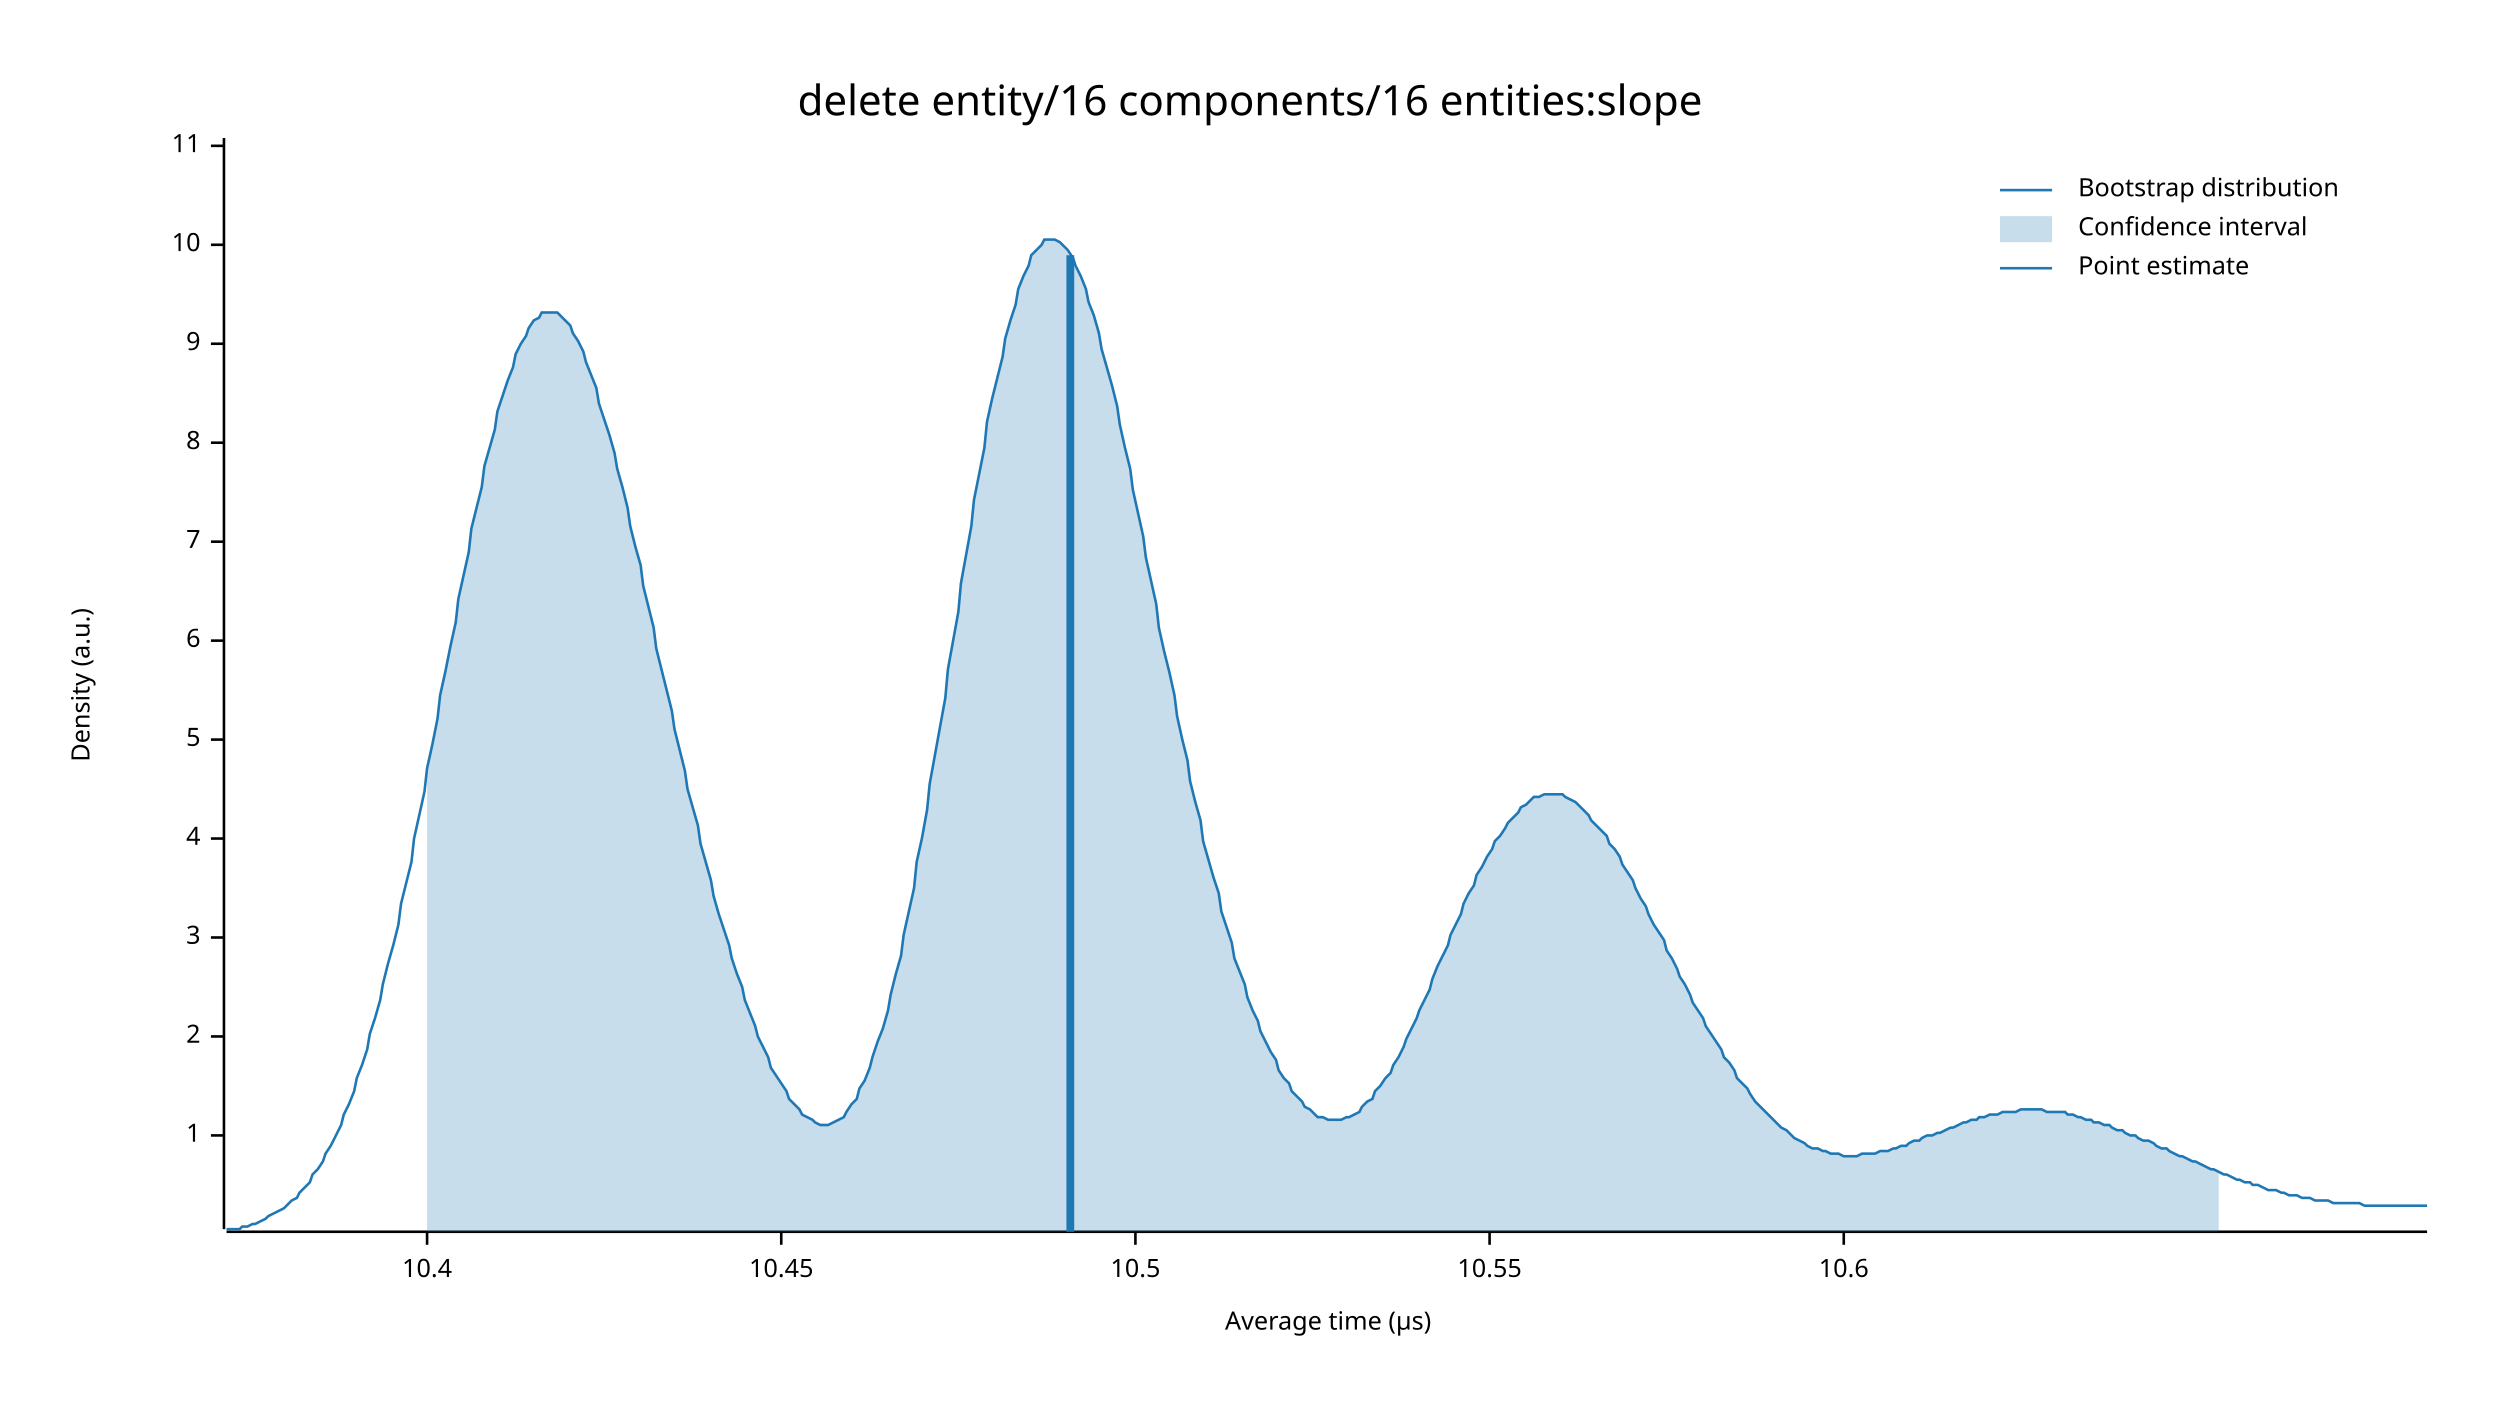
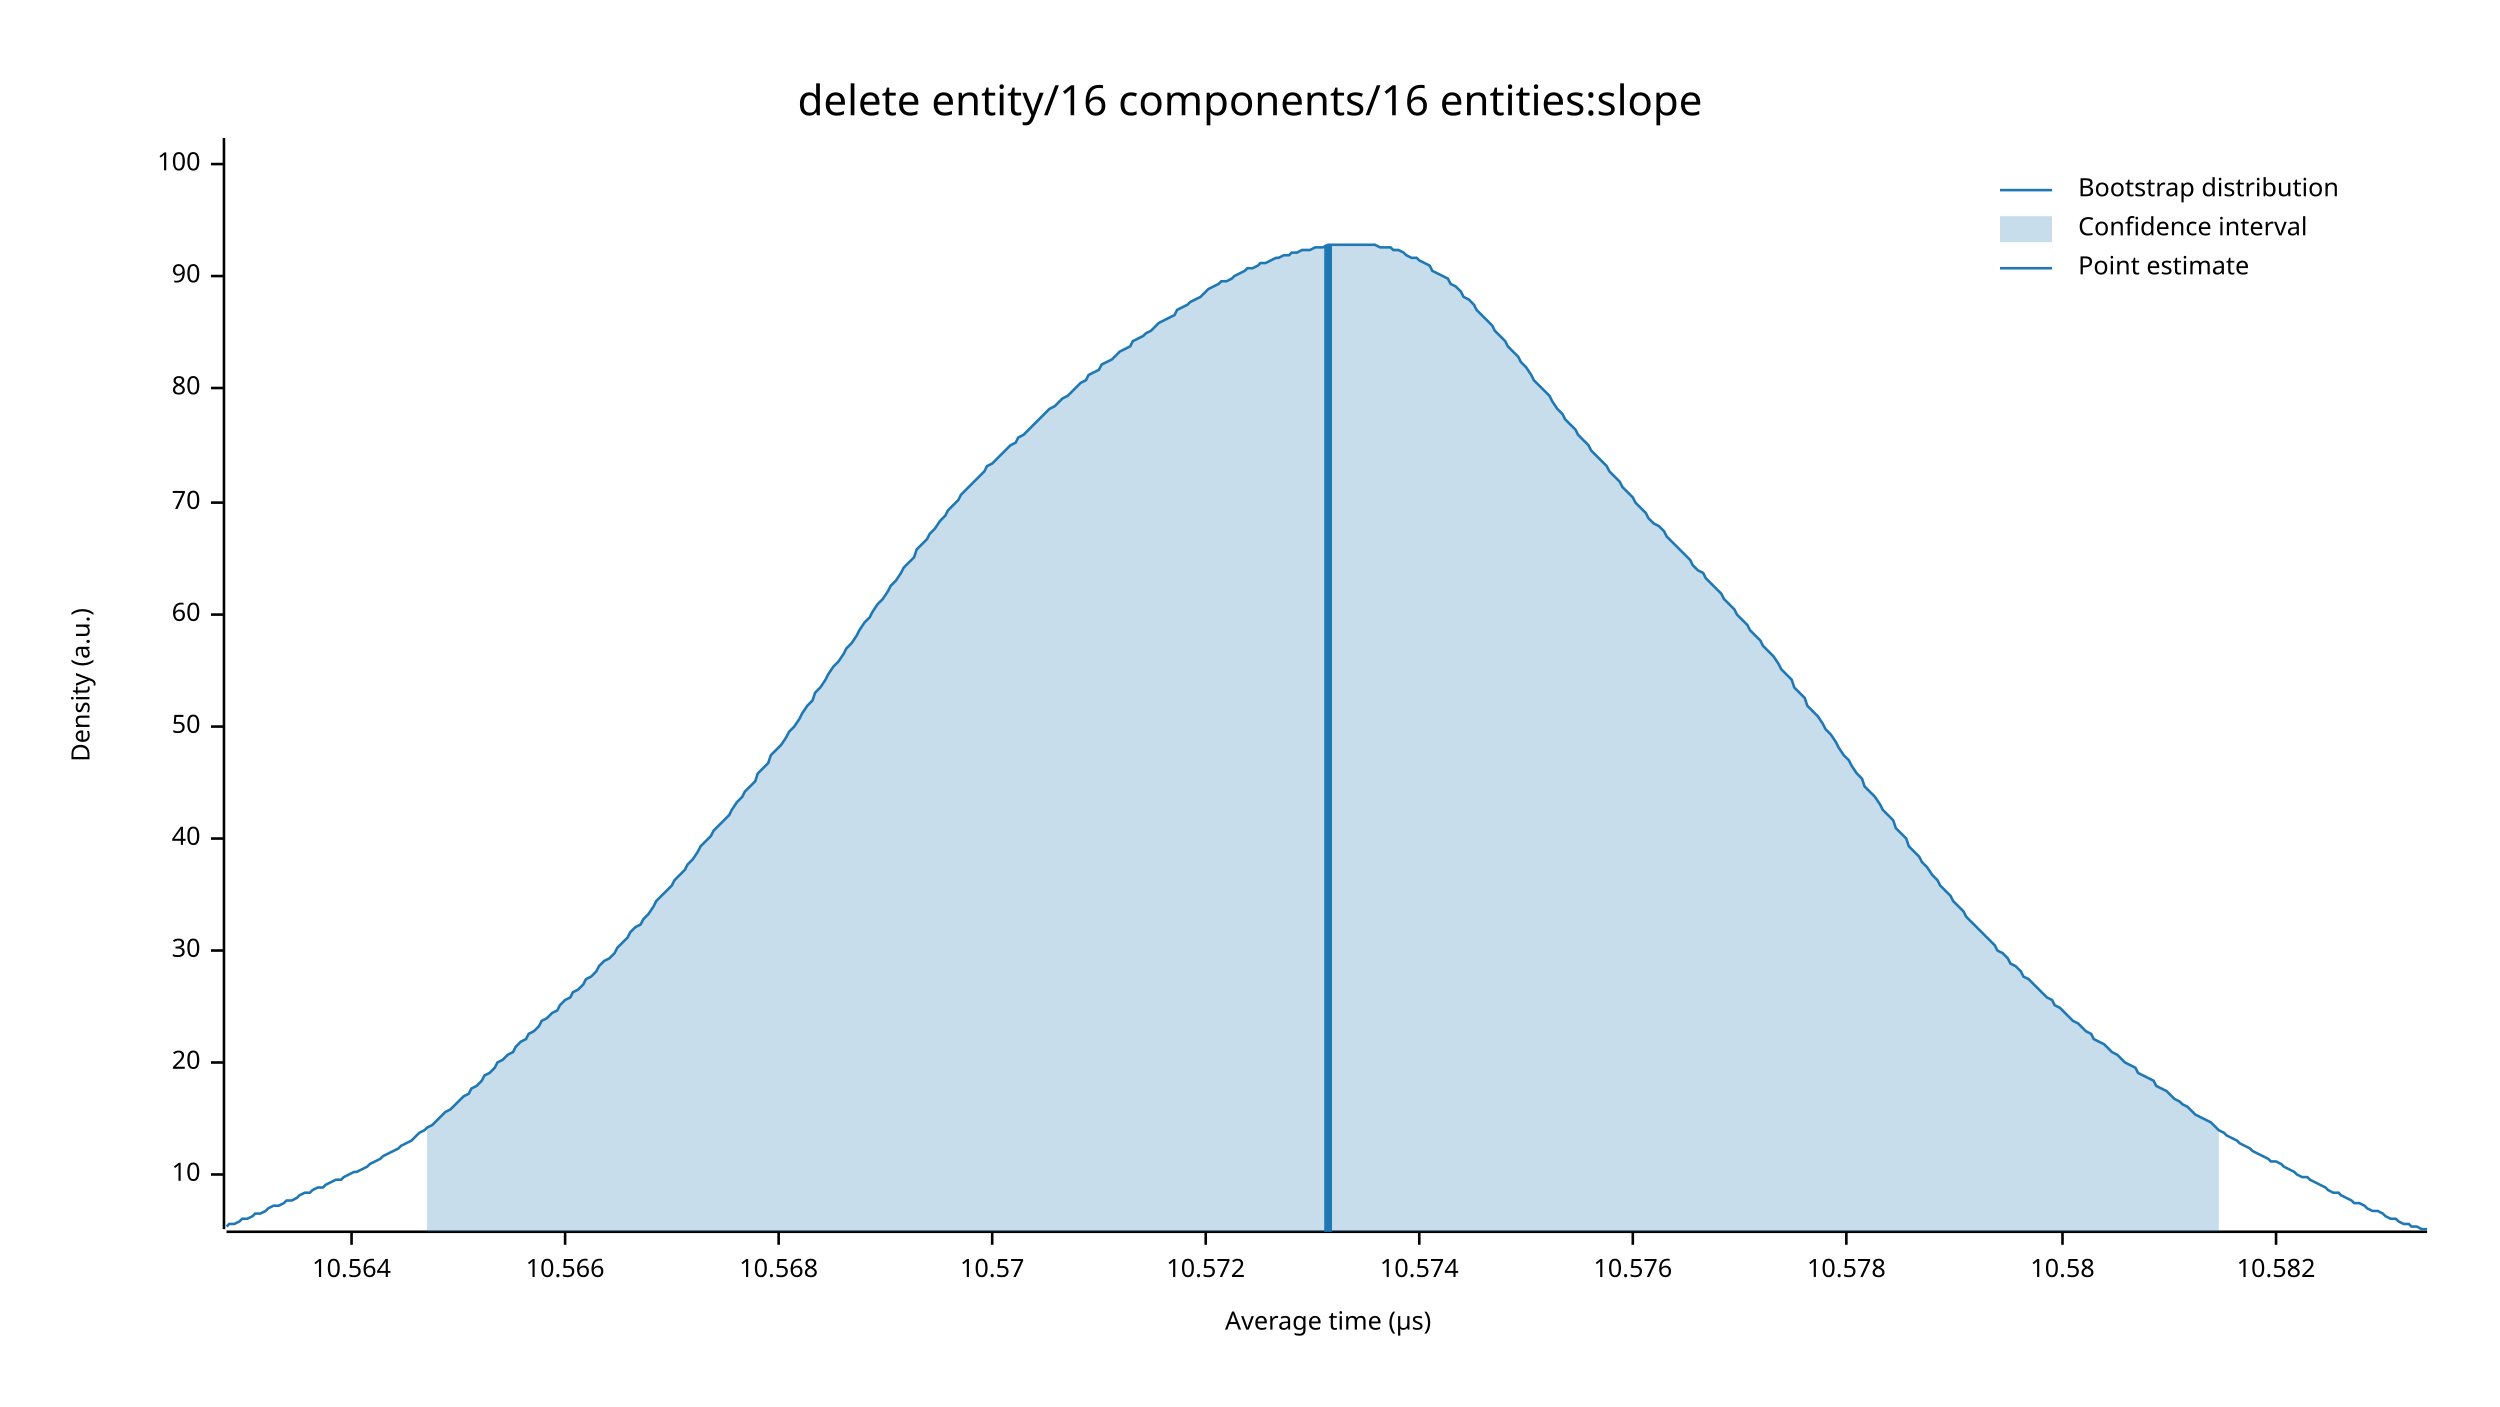
<svg xmlns="http://www.w3.org/2000/svg" width="960" height="540" viewBox="0 0 960 540">
  <text x="480" y="32" dy="0.76em" text-anchor="middle" font-family="sans-serif" font-size="16.129" opacity="1" fill="#000000">
delete entity/16 components/16 entities:slope
</text>
  <text x="27" y="263" dy="0.76em" text-anchor="middle" font-family="sans-serif" font-size="9.677" opacity="1" fill="#000000" transform="rotate(270, 27, 263)">
Density (a.u.)
</text>
  <text x="510" y="513" dy="-0.5ex" text-anchor="middle" font-family="sans-serif" font-size="9.677" opacity="1" fill="#000000">
Average time (µs)
</text>
  <polyline fill="none" opacity="1" stroke="#000000" stroke-width="1" points="86,53 86,472 " />
-   <text x="77" y="436" dy="0.5ex" text-anchor="end" font-family="sans-serif" font-size="9.677" opacity="1" fill="#000000">
- 1
+   <text x="77" y="451" dy="0.5ex" text-anchor="end" font-family="sans-serif" font-size="9.677" opacity="1" fill="#000000">
+ 10
</text>
-   <polyline fill="none" opacity="1" stroke="#000000" stroke-width="1" points="81,436 86,436 " />
-   <text x="77" y="398" dy="0.5ex" text-anchor="end" font-family="sans-serif" font-size="9.677" opacity="1" fill="#000000">
- 2
+   <polyline fill="none" opacity="1" stroke="#000000" stroke-width="1" points="81,451 86,451 " />
+   <text x="77" y="408" dy="0.5ex" text-anchor="end" font-family="sans-serif" font-size="9.677" opacity="1" fill="#000000">
+ 20
</text>
-   <polyline fill="none" opacity="1" stroke="#000000" stroke-width="1" points="81,398 86,398 " />
-   <text x="77" y="360" dy="0.5ex" text-anchor="end" font-family="sans-serif" font-size="9.677" opacity="1" fill="#000000">
- 3
+   <polyline fill="none" opacity="1" stroke="#000000" stroke-width="1" points="81,408 86,408 " />
+   <text x="77" y="365" dy="0.5ex" text-anchor="end" font-family="sans-serif" font-size="9.677" opacity="1" fill="#000000">
+ 30
</text>
-   <polyline fill="none" opacity="1" stroke="#000000" stroke-width="1" points="81,360 86,360 " />
+   <polyline fill="none" opacity="1" stroke="#000000" stroke-width="1" points="81,365 86,365 " />
  <text x="77" y="322" dy="0.5ex" text-anchor="end" font-family="sans-serif" font-size="9.677" opacity="1" fill="#000000">
- 4
+ 40
</text>
  <polyline fill="none" opacity="1" stroke="#000000" stroke-width="1" points="81,322 86,322 " />
-   <text x="77" y="284" dy="0.5ex" text-anchor="end" font-family="sans-serif" font-size="9.677" opacity="1" fill="#000000">
- 5
+   <text x="77" y="279" dy="0.5ex" text-anchor="end" font-family="sans-serif" font-size="9.677" opacity="1" fill="#000000">
+ 50
</text>
-   <polyline fill="none" opacity="1" stroke="#000000" stroke-width="1" points="81,284 86,284 " />
-   <text x="77" y="246" dy="0.5ex" text-anchor="end" font-family="sans-serif" font-size="9.677" opacity="1" fill="#000000">
- 6
+   <polyline fill="none" opacity="1" stroke="#000000" stroke-width="1" points="81,279 86,279 " />
+   <text x="77" y="236" dy="0.5ex" text-anchor="end" font-family="sans-serif" font-size="9.677" opacity="1" fill="#000000">
+ 60
</text>
-   <polyline fill="none" opacity="1" stroke="#000000" stroke-width="1" points="81,246 86,246 " />
-   <text x="77" y="208" dy="0.5ex" text-anchor="end" font-family="sans-serif" font-size="9.677" opacity="1" fill="#000000">
- 7
+   <polyline fill="none" opacity="1" stroke="#000000" stroke-width="1" points="81,236 86,236 " />
+   <text x="77" y="193" dy="0.5ex" text-anchor="end" font-family="sans-serif" font-size="9.677" opacity="1" fill="#000000">
+ 70
</text>
-   <polyline fill="none" opacity="1" stroke="#000000" stroke-width="1" points="81,208 86,208 " />
-   <text x="77" y="170" dy="0.5ex" text-anchor="end" font-family="sans-serif" font-size="9.677" opacity="1" fill="#000000">
- 8
+   <polyline fill="none" opacity="1" stroke="#000000" stroke-width="1" points="81,193 86,193 " />
+   <text x="77" y="149" dy="0.5ex" text-anchor="end" font-family="sans-serif" font-size="9.677" opacity="1" fill="#000000">
+ 80
</text>
-   <polyline fill="none" opacity="1" stroke="#000000" stroke-width="1" points="81,170 86,170 " />
-   <text x="77" y="132" dy="0.5ex" text-anchor="end" font-family="sans-serif" font-size="9.677" opacity="1" fill="#000000">
- 9
+   <polyline fill="none" opacity="1" stroke="#000000" stroke-width="1" points="81,149 86,149 " />
+   <text x="77" y="106" dy="0.5ex" text-anchor="end" font-family="sans-serif" font-size="9.677" opacity="1" fill="#000000">
+ 90
</text>
-   <polyline fill="none" opacity="1" stroke="#000000" stroke-width="1" points="81,132 86,132 " />
-   <text x="77" y="94" dy="0.5ex" text-anchor="end" font-family="sans-serif" font-size="9.677" opacity="1" fill="#000000">
- 10
+   <polyline fill="none" opacity="1" stroke="#000000" stroke-width="1" points="81,106 86,106 " />
+   <text x="77" y="63" dy="0.5ex" text-anchor="end" font-family="sans-serif" font-size="9.677" opacity="1" fill="#000000">
+ 100
</text>
-   <polyline fill="none" opacity="1" stroke="#000000" stroke-width="1" points="81,94 86,94 " />
-   <text x="77" y="56" dy="0.5ex" text-anchor="end" font-family="sans-serif" font-size="9.677" opacity="1" fill="#000000">
- 11
+   <polyline fill="none" opacity="1" stroke="#000000" stroke-width="1" points="81,63 86,63 " />
+   <polyline fill="none" opacity="1" stroke="#000000" stroke-width="1" points="87,473 932,473 " />
+   <text x="135" y="483" dy="0.76em" text-anchor="middle" font-family="sans-serif" font-size="9.677" opacity="1" fill="#000000">
+ 10.564
</text>
-   <polyline fill="none" opacity="1" stroke="#000000" stroke-width="1" points="81,56 86,56 " />
-   <polyline fill="none" opacity="1" stroke="#000000" stroke-width="1" points="87,473 932,473 " />
-   <text x="164" y="483" dy="0.76em" text-anchor="middle" font-family="sans-serif" font-size="9.677" opacity="1" fill="#000000">
- 10.4
+   <polyline fill="none" opacity="1" stroke="#000000" stroke-width="1" points="135,473 135,478 " />
+   <text x="217" y="483" dy="0.76em" text-anchor="middle" font-family="sans-serif" font-size="9.677" opacity="1" fill="#000000">
+ 10.566
</text>
-   <polyline fill="none" opacity="1" stroke="#000000" stroke-width="1" points="164,473 164,478 " />
-   <text x="300" y="483" dy="0.76em" text-anchor="middle" font-family="sans-serif" font-size="9.677" opacity="1" fill="#000000">
- 10.45
+   <polyline fill="none" opacity="1" stroke="#000000" stroke-width="1" points="217,473 217,478 " />
+   <text x="299" y="483" dy="0.76em" text-anchor="middle" font-family="sans-serif" font-size="9.677" opacity="1" fill="#000000">
+ 10.568
</text>
-   <polyline fill="none" opacity="1" stroke="#000000" stroke-width="1" points="300,473 300,478 " />
-   <text x="436" y="483" dy="0.76em" text-anchor="middle" font-family="sans-serif" font-size="9.677" opacity="1" fill="#000000">
- 10.5
+   <polyline fill="none" opacity="1" stroke="#000000" stroke-width="1" points="299,473 299,478 " />
+   <text x="381" y="483" dy="0.76em" text-anchor="middle" font-family="sans-serif" font-size="9.677" opacity="1" fill="#000000">
+ 10.57
</text>
-   <polyline fill="none" opacity="1" stroke="#000000" stroke-width="1" points="436,473 436,478 " />
-   <text x="572" y="483" dy="0.76em" text-anchor="middle" font-family="sans-serif" font-size="9.677" opacity="1" fill="#000000">
- 10.55
+   <polyline fill="none" opacity="1" stroke="#000000" stroke-width="1" points="381,473 381,478 " />
+   <text x="463" y="483" dy="0.76em" text-anchor="middle" font-family="sans-serif" font-size="9.677" opacity="1" fill="#000000">
+ 10.572
</text>
-   <polyline fill="none" opacity="1" stroke="#000000" stroke-width="1" points="572,473 572,478 " />
-   <text x="708" y="483" dy="0.76em" text-anchor="middle" font-family="sans-serif" font-size="9.677" opacity="1" fill="#000000">
- 10.6
+   <polyline fill="none" opacity="1" stroke="#000000" stroke-width="1" points="463,473 463,478 " />
+   <text x="545" y="483" dy="0.76em" text-anchor="middle" font-family="sans-serif" font-size="9.677" opacity="1" fill="#000000">
+ 10.574
</text>
-   <polyline fill="none" opacity="1" stroke="#000000" stroke-width="1" points="708,473 708,478 " />
-   <polyline fill="none" opacity="1" stroke="#1F78B4" stroke-width="1" points="87,472 88,472 90,472 92,472 93,471 95,471 97,470 98,470 100,469 102,468 103,467 105,466 107,465 109,464 110,463 112,461 114,460 115,458 117,456 119,454 120,451 122,449 124,446 125,443 127,440 129,436 131,432 132,428 134,424 136,419 137,414 139,409 141,403 142,397 144,391 146,384 147,378 149,370 151,363 153,355 154,347 156,339 158,331 159,322 161,313 163,304 164,295 166,286 168,276 169,267 171,258 173,248 175,239 176,230 178,221 180,212 181,203 183,195 185,187 186,179 188,172 190,165 191,158 193,152 195,146 197,141 198,136 200,132 202,129 203,126 205,123 207,122 208,120 210,120 212,120 214,120 215,121 217,123 219,125 220,128 222,131 224,135 225,139 227,144 229,149 230,155 232,161 234,167 236,174 237,180 239,187 241,195 242,202 244,210 246,217 247,225 249,233 251,241 252,249 254,257 256,265 258,273 259,280 261,288 263,296 264,303 266,310 268,317 269,324 271,331 273,338 274,344 276,351 278,357 280,363 281,368 283,374 285,379 286,384 288,389 290,394 291,398 293,402 295,406 296,410 298,413 300,416 302,419 303,422 305,424 307,426 308,428 310,429 312,430 313,431 315,432 317,432 318,432 320,431 322,430 324,429 325,427 327,424 329,422 330,418 332,415 334,410 335,406 337,400 339,395 341,388 342,382 344,374 346,367 347,359 349,350 351,341 352,331 354,322 356,311 357,301 359,290 361,279 363,268 364,257 366,246 368,235 369,224 371,213 373,202 374,192 376,182 378,172 379,162 381,153 383,145 385,137 386,130 388,123 390,117 391,111 393,106 395,102 396,98 398,96 400,94 401,92 403,92 405,92 407,93 408,94 410,96 412,99 413,102 415,106 417,111 418,116 420,121 422,128 423,134 425,141 427,148 429,156 430,163 432,172 434,180 435,188 437,197 439,206 440,214 442,223 444,232 445,241 447,250 449,258 451,267 452,275 454,284 456,292 457,300 459,308 461,315 462,323 464,330 466,337 468,343 469,350 471,356 473,362 474,368 476,373 478,378 479,383 481,388 483,392 484,396 486,400 488,404 490,407 491,411 493,414 495,416 496,419 498,421 500,423 501,425 503,426 505,428 506,429 508,429 510,430 512,430 513,430 515,430 517,429 518,429 520,428 522,427 523,425 525,423 527,422 528,419 530,417 532,414 534,412 535,409 537,406 539,402 540,399 542,395 544,391 545,388 547,384 549,380 550,376 552,371 554,367 556,363 557,359 559,355 561,351 562,347 564,343 566,340 567,336 569,333 571,329 573,326 574,323 576,321 578,318 579,316 581,314 583,312 584,310 586,309 588,307 589,306 591,306 593,305 595,305 596,305 598,305 600,305 601,306 603,307 605,308 606,309 608,311 610,313 611,315 613,317 615,319 617,321 618,324 620,326 622,329 623,332 625,335 627,338 628,341 630,345 632,348 633,351 635,355 637,358 639,361 640,365 642,368 644,372 645,375 647,378 649,382 650,385 652,388 654,391 655,394 657,397 659,400 661,403 662,406 664,408 666,411 667,414 669,416 671,418 672,420 674,423 676,425 677,426 679,428 681,430 683,432 684,433 686,434 688,436 689,437 691,438 693,439 694,440 696,441 698,441 700,442 701,442 703,443 705,443 706,443 708,444 710,444 711,444 713,444 715,443 716,443 718,443 720,443 722,442 723,442 725,442 727,441 728,441 730,440 732,440 733,439 735,438 737,438 738,437 740,436 742,436 744,435 745,435 747,434 749,433 750,433 752,432 754,431 755,431 757,430 759,430 760,429 762,429 764,428 766,428 767,428 769,427 771,427 772,427 774,427 776,426 777,426 779,426 781,426 782,426 784,426 786,427 788,427 789,427 791,427 793,427 794,428 796,428 798,429 799,429 801,430 803,430 804,431 806,431 808,432 810,432 811,433 813,434 815,434 816,435 818,436 820,436 821,437 823,438 825,438 827,439 828,440 830,441 832,441 833,442 835,443 837,444 838,444 840,445 842,446 843,446 845,447 847,448 849,449 850,449 852,450 854,451 855,451 857,452 859,453 860,453 862,454 864,454 865,455 867,455 869,456 871,457 872,457 874,457 876,458 877,458 879,459 881,459 882,459 884,460 886,460 887,460 889,461 891,461 893,461 894,461 896,462 898,462 899,462 901,462 903,462 904,462 906,462 908,463 909,463 911,463 913,463 915,463 916,463 918,463 920,463 921,463 923,463 925,463 926,463 928,463 930,463 932,463 " />
-   <polygon opacity="0.25" fill="#1F78B4" points="164,295 166,286 168,276 169,267 171,258 173,248 175,239 176,230 178,221 180,212 181,203 183,195 185,187 186,179 188,172 190,165 191,158 193,152 195,146 197,141 198,136 200,132 202,129 203,126 205,123 207,122 208,120 210,120 212,120 214,120 215,121 217,123 219,125 220,128 222,131 224,135 225,139 227,144 229,149 230,155 232,161 234,167 236,174 237,180 239,187 241,195 242,202 244,210 246,217 247,225 249,233 251,241 252,249 254,257 256,265 258,273 259,280 261,288 263,296 264,303 266,310 268,317 269,324 271,331 273,338 274,344 276,351 278,357 280,363 281,368 283,374 285,379 286,384 288,389 290,394 291,398 293,402 295,406 296,410 298,413 300,416 302,419 303,422 305,424 307,426 308,428 310,429 312,430 313,431 315,432 317,432 318,432 320,431 322,430 324,429 325,427 327,424 329,422 330,418 332,415 334,410 335,406 337,400 339,395 341,388 342,382 344,374 346,367 347,359 349,350 351,341 352,331 354,322 356,311 357,301 359,290 361,279 363,268 364,257 366,246 368,235 369,224 371,213 373,202 374,192 376,182 378,172 379,162 381,153 383,145 385,137 386,130 388,123 390,117 391,111 393,106 395,102 396,98 398,96 400,94 401,92 403,92 405,92 407,93 408,94 410,96 412,99 413,102 415,106 417,111 418,116 420,121 422,128 423,134 425,141 427,148 429,156 430,163 432,172 434,180 435,188 437,197 439,206 440,214 442,223 444,232 445,241 447,250 449,258 451,267 452,275 454,284 456,292 457,300 459,308 461,315 462,323 464,330 466,337 468,343 469,350 471,356 473,362 474,368 476,373 478,378 479,383 481,388 483,392 484,396 486,400 488,404 490,407 491,411 493,414 495,416 496,419 498,421 500,423 501,425 503,426 505,428 506,429 508,429 510,430 512,430 513,430 515,430 517,429 518,429 520,428 522,427 523,425 525,423 527,422 528,419 530,417 532,414 534,412 535,409 537,406 539,402 540,399 542,395 544,391 545,388 547,384 549,380 550,376 552,371 554,367 556,363 557,359 559,355 561,351 562,347 564,343 566,340 567,336 569,333 571,329 573,326 574,323 576,321 578,318 579,316 581,314 583,312 584,310 586,309 588,307 589,306 591,306 593,305 595,305 596,305 598,305 600,305 601,306 603,307 605,308 606,309 608,311 610,313 611,315 613,317 615,319 617,321 618,324 620,326 622,329 623,332 625,335 627,338 628,341 630,345 632,348 633,351 635,355 637,358 639,361 640,365 642,368 644,372 645,375 647,378 649,382 650,385 652,388 654,391 655,394 657,397 659,400 661,403 662,406 664,408 666,411 667,414 669,416 671,418 672,420 674,423 676,425 677,426 679,428 681,430 683,432 684,433 686,434 688,436 689,437 691,438 693,439 694,440 696,441 698,441 700,442 701,442 703,443 705,443 706,443 708,444 710,444 711,444 713,444 715,443 716,443 718,443 720,443 722,442 723,442 725,442 727,441 728,441 730,440 732,440 733,439 735,438 737,438 738,437 740,436 742,436 744,435 745,435 747,434 749,433 750,433 752,432 754,431 755,431 757,430 759,430 760,429 762,429 764,428 766,428 767,428 769,427 771,427 772,427 774,427 776,426 777,426 779,426 781,426 782,426 784,426 786,427 788,427 789,427 791,427 793,427 794,428 796,428 798,429 799,429 801,430 803,430 804,431 806,431 808,432 810,432 811,433 813,434 815,434 816,435 818,436 820,436 821,437 823,438 825,438 827,439 828,440 830,441 832,441 833,442 835,443 837,444 838,444 840,445 842,446 843,446 845,447 847,448 849,449 850,449 852,450 852,473 164,473 " />
-   <polyline fill="none" opacity="1" stroke="#1F78B4" stroke-width="3" points="411,473 411,98 " />
+   <polyline fill="none" opacity="1" stroke="#000000" stroke-width="1" points="545,473 545,478 " />
+   <text x="627" y="483" dy="0.76em" text-anchor="middle" font-family="sans-serif" font-size="9.677" opacity="1" fill="#000000">
+ 10.576
+ </text>
+   <polyline fill="none" opacity="1" stroke="#000000" stroke-width="1" points="627,473 627,478 " />
+   <text x="709" y="483" dy="0.76em" text-anchor="middle" font-family="sans-serif" font-size="9.677" opacity="1" fill="#000000">
+ 10.578
+ </text>
+   <polyline fill="none" opacity="1" stroke="#000000" stroke-width="1" points="709,473 709,478 " />
+   <text x="792" y="483" dy="0.76em" text-anchor="middle" font-family="sans-serif" font-size="9.677" opacity="1" fill="#000000">
+ 10.58
+ </text>
+   <polyline fill="none" opacity="1" stroke="#000000" stroke-width="1" points="792,473 792,478 " />
+   <text x="874" y="483" dy="0.76em" text-anchor="middle" font-family="sans-serif" font-size="9.677" opacity="1" fill="#000000">
+ 10.582
+ </text>
+   <polyline fill="none" opacity="1" stroke="#000000" stroke-width="1" points="874,473 874,478 " />
+   <polyline fill="none" opacity="1" stroke="#1F78B4" stroke-width="1" points="87,471 88,470 90,470 92,469 93,468 95,468 97,467 98,466 100,466 102,465 103,464 105,463 107,463 109,462 110,461 112,461 114,460 115,459 117,458 119,458 120,457 122,456 124,456 125,455 127,454 129,453 131,453 132,452 134,451 136,450 137,450 139,449 141,448 142,447 144,446 146,445 147,444 149,443 151,442 153,441 154,440 156,439 158,438 159,437 161,435 163,434 164,433 166,432 168,430 169,429 171,427 173,426 175,424 176,423 178,421 180,420 181,418 183,417 185,415 186,413 188,412 190,410 191,408 193,407 195,405 197,404 198,402 200,400 202,399 203,397 205,396 207,394 208,392 210,391 212,389 214,388 215,386 217,384 219,383 220,381 222,380 224,378 225,376 227,375 229,373 230,371 232,369 234,368 236,366 237,364 239,362 241,360 242,358 244,356 246,355 247,353 249,351 251,348 252,346 254,344 256,342 258,340 259,338 261,336 263,334 264,332 266,330 268,327 269,325 271,323 273,321 274,319 276,317 278,315 280,313 281,311 283,308 285,306 286,304 288,302 290,300 291,297 293,295 295,293 296,290 298,288 300,286 302,283 303,281 305,279 307,276 308,274 310,271 312,269 313,266 315,264 317,261 318,259 320,256 322,254 324,251 325,249 327,247 329,244 330,242 332,239 334,237 335,235 337,232 339,230 341,227 342,225 344,223 346,220 347,218 349,216 351,214 352,211 354,209 356,207 357,205 359,203 361,200 363,198 364,196 366,194 368,192 369,190 371,188 373,186 374,185 376,183 378,181 379,179 381,178 383,176 385,174 386,173 388,171 390,170 391,168 393,167 395,165 396,164 398,162 400,160 401,159 403,157 405,156 407,154 408,153 410,152 412,150 413,149 415,147 417,146 418,144 420,143 422,142 423,140 425,139 427,138 429,136 430,135 432,134 434,133 435,131 437,130 439,129 440,128 442,127 444,125 445,124 447,123 449,122 451,121 452,119 454,118 456,117 457,116 459,115 461,114 462,113 464,111 466,110 468,109 469,108 471,108 473,107 474,106 476,105 478,104 479,103 481,103 483,102 484,101 486,101 488,100 490,99 491,99 493,98 495,98 496,97 498,97 500,96 501,96 503,96 505,95 506,95 508,95 510,94 512,94 513,94 515,94 517,94 518,94 520,94 522,94 523,94 525,94 527,94 528,94 530,95 532,95 534,95 535,96 537,96 539,97 540,98 542,99 544,99 545,100 547,101 549,102 550,104 552,105 554,106 556,107 557,109 559,110 561,112 562,114 564,115 566,117 567,119 569,121 571,123 573,125 574,127 576,129 578,131 579,133 581,135 583,137 584,139 586,141 588,144 589,146 591,148 593,150 595,152 596,154 598,157 600,159 601,161 603,163 605,165 606,167 608,169 610,171 611,173 613,175 615,177 617,179 618,181 620,183 622,185 623,187 625,189 627,191 628,193 630,195 632,197 633,199 635,201 637,202 639,204 640,206 642,208 644,210 645,211 647,213 649,215 650,217 652,219 654,220 655,222 657,224 659,226 661,228 662,230 664,232 666,234 667,236 669,238 671,240 672,242 674,244 676,246 677,248 679,250 681,252 683,255 684,257 686,259 688,261 689,264 691,266 693,268 694,271 696,273 698,275 700,278 701,280 703,282 705,285 706,287 708,290 710,292 711,294 713,297 715,299 716,302 718,304 720,306 722,309 723,311 725,313 727,315 728,318 730,320 732,322 733,325 735,327 737,329 738,331 740,333 742,336 744,338 745,340 747,342 749,344 750,346 752,348 754,350 755,352 757,354 759,356 760,357 762,359 764,361 766,363 767,365 769,366 771,368 772,370 774,371 776,373 777,375 779,376 781,378 782,379 784,381 786,383 788,384 789,386 791,387 793,389 794,390 796,392 798,393 799,394 801,396 803,397 804,399 806,400 808,401 810,403 811,404 813,405 815,407 816,408 818,409 820,410 821,412 823,413 825,414 827,415 828,417 830,418 832,419 833,420 835,422 837,423 838,424 840,425 842,427 843,428 845,429 847,430 849,431 850,432 852,434 854,435 855,436 857,437 859,438 860,439 862,440 864,441 865,442 867,443 869,444 871,445 872,446 874,446 876,447 877,448 879,449 881,450 882,451 884,452 886,452 887,453 889,454 891,455 893,456 894,457 896,458 898,458 899,459 901,460 903,461 904,462 906,462 908,463 909,464 911,465 913,465 915,466 916,467 918,468 920,468 921,469 923,470 925,470 926,471 928,471 930,472 932,472 " />
+   <polygon opacity="0.25" fill="#1F78B4" points="164,433 166,432 168,430 169,429 171,427 173,426 175,424 176,423 178,421 180,420 181,418 183,417 185,415 186,413 188,412 190,410 191,408 193,407 195,405 197,404 198,402 200,400 202,399 203,397 205,396 207,394 208,392 210,391 212,389 214,388 215,386 217,384 219,383 220,381 222,380 224,378 225,376 227,375 229,373 230,371 232,369 234,368 236,366 237,364 239,362 241,360 242,358 244,356 246,355 247,353 249,351 251,348 252,346 254,344 256,342 258,340 259,338 261,336 263,334 264,332 266,330 268,327 269,325 271,323 273,321 274,319 276,317 278,315 280,313 281,311 283,308 285,306 286,304 288,302 290,300 291,297 293,295 295,293 296,290 298,288 300,286 302,283 303,281 305,279 307,276 308,274 310,271 312,269 313,266 315,264 317,261 318,259 320,256 322,254 324,251 325,249 327,247 329,244 330,242 332,239 334,237 335,235 337,232 339,230 341,227 342,225 344,223 346,220 347,218 349,216 351,214 352,211 354,209 356,207 357,205 359,203 361,200 363,198 364,196 366,194 368,192 369,190 371,188 373,186 374,185 376,183 378,181 379,179 381,178 383,176 385,174 386,173 388,171 390,170 391,168 393,167 395,165 396,164 398,162 400,160 401,159 403,157 405,156 407,154 408,153 410,152 412,150 413,149 415,147 417,146 418,144 420,143 422,142 423,140 425,139 427,138 429,136 430,135 432,134 434,133 435,131 437,130 439,129 440,128 442,127 444,125 445,124 447,123 449,122 451,121 452,119 454,118 456,117 457,116 459,115 461,114 462,113 464,111 466,110 468,109 469,108 471,108 473,107 474,106 476,105 478,104 479,103 481,103 483,102 484,101 486,101 488,100 490,99 491,99 493,98 495,98 496,97 498,97 500,96 501,96 503,96 505,95 506,95 508,95 510,94 512,94 513,94 515,94 517,94 518,94 520,94 522,94 523,94 525,94 527,94 528,94 530,95 532,95 534,95 535,96 537,96 539,97 540,98 542,99 544,99 545,100 547,101 549,102 550,104 552,105 554,106 556,107 557,109 559,110 561,112 562,114 564,115 566,117 567,119 569,121 571,123 573,125 574,127 576,129 578,131 579,133 581,135 583,137 584,139 586,141 588,144 589,146 591,148 593,150 595,152 596,154 598,157 600,159 601,161 603,163 605,165 606,167 608,169 610,171 611,173 613,175 615,177 617,179 618,181 620,183 622,185 623,187 625,189 627,191 628,193 630,195 632,197 633,199 635,201 637,202 639,204 640,206 642,208 644,210 645,211 647,213 649,215 650,217 652,219 654,220 655,222 657,224 659,226 661,228 662,230 664,232 666,234 667,236 669,238 671,240 672,242 674,244 676,246 677,248 679,250 681,252 683,255 684,257 686,259 688,261 689,264 691,266 693,268 694,271 696,273 698,275 700,278 701,280 703,282 705,285 706,287 708,290 710,292 711,294 713,297 715,299 716,302 718,304 720,306 722,309 723,311 725,313 727,315 728,318 730,320 732,322 733,325 735,327 737,329 738,331 740,333 742,336 744,338 745,340 747,342 749,344 750,346 752,348 754,350 755,352 757,354 759,356 760,357 762,359 764,361 766,363 767,365 769,366 771,368 772,370 774,371 776,373 777,375 779,376 781,378 782,379 784,381 786,383 788,384 789,386 791,387 793,389 794,390 796,392 798,393 799,394 801,396 803,397 804,399 806,400 808,401 810,403 811,404 813,405 815,407 816,408 818,409 820,410 821,412 823,413 825,414 827,415 828,417 830,418 832,419 833,420 835,422 837,423 838,424 840,425 842,427 843,428 845,429 847,430 849,431 850,432 852,434 852,473 164,473 " />
+   <polyline fill="none" opacity="1" stroke="#1F78B4" stroke-width="3" points="510,473 510,94 " />
  <text x="798" y="68" dy="0.76em" text-anchor="start" font-family="sans-serif" font-size="9.677" opacity="1" fill="#000000">
Bootstrap distribution
</text>
  <text x="798" y="83" dy="0.76em" text-anchor="start" font-family="sans-serif" font-size="9.677" opacity="1" fill="#000000">
Confidence interval
</text>
  <text x="798" y="98" dy="0.76em" text-anchor="start" font-family="sans-serif" font-size="9.677" opacity="1" fill="#000000">
Point estimate
</text>
  <polyline fill="none" opacity="1" stroke="#1F78B4" stroke-width="1" points="768,73 788,73 " />
  <rect x="768" y="83" width="20" height="10" opacity="0.25" fill="#1F78B4" stroke="none" />
  <polyline fill="none" opacity="1" stroke="#1F78B4" stroke-width="1" points="768,103 788,103 " />
</svg>
